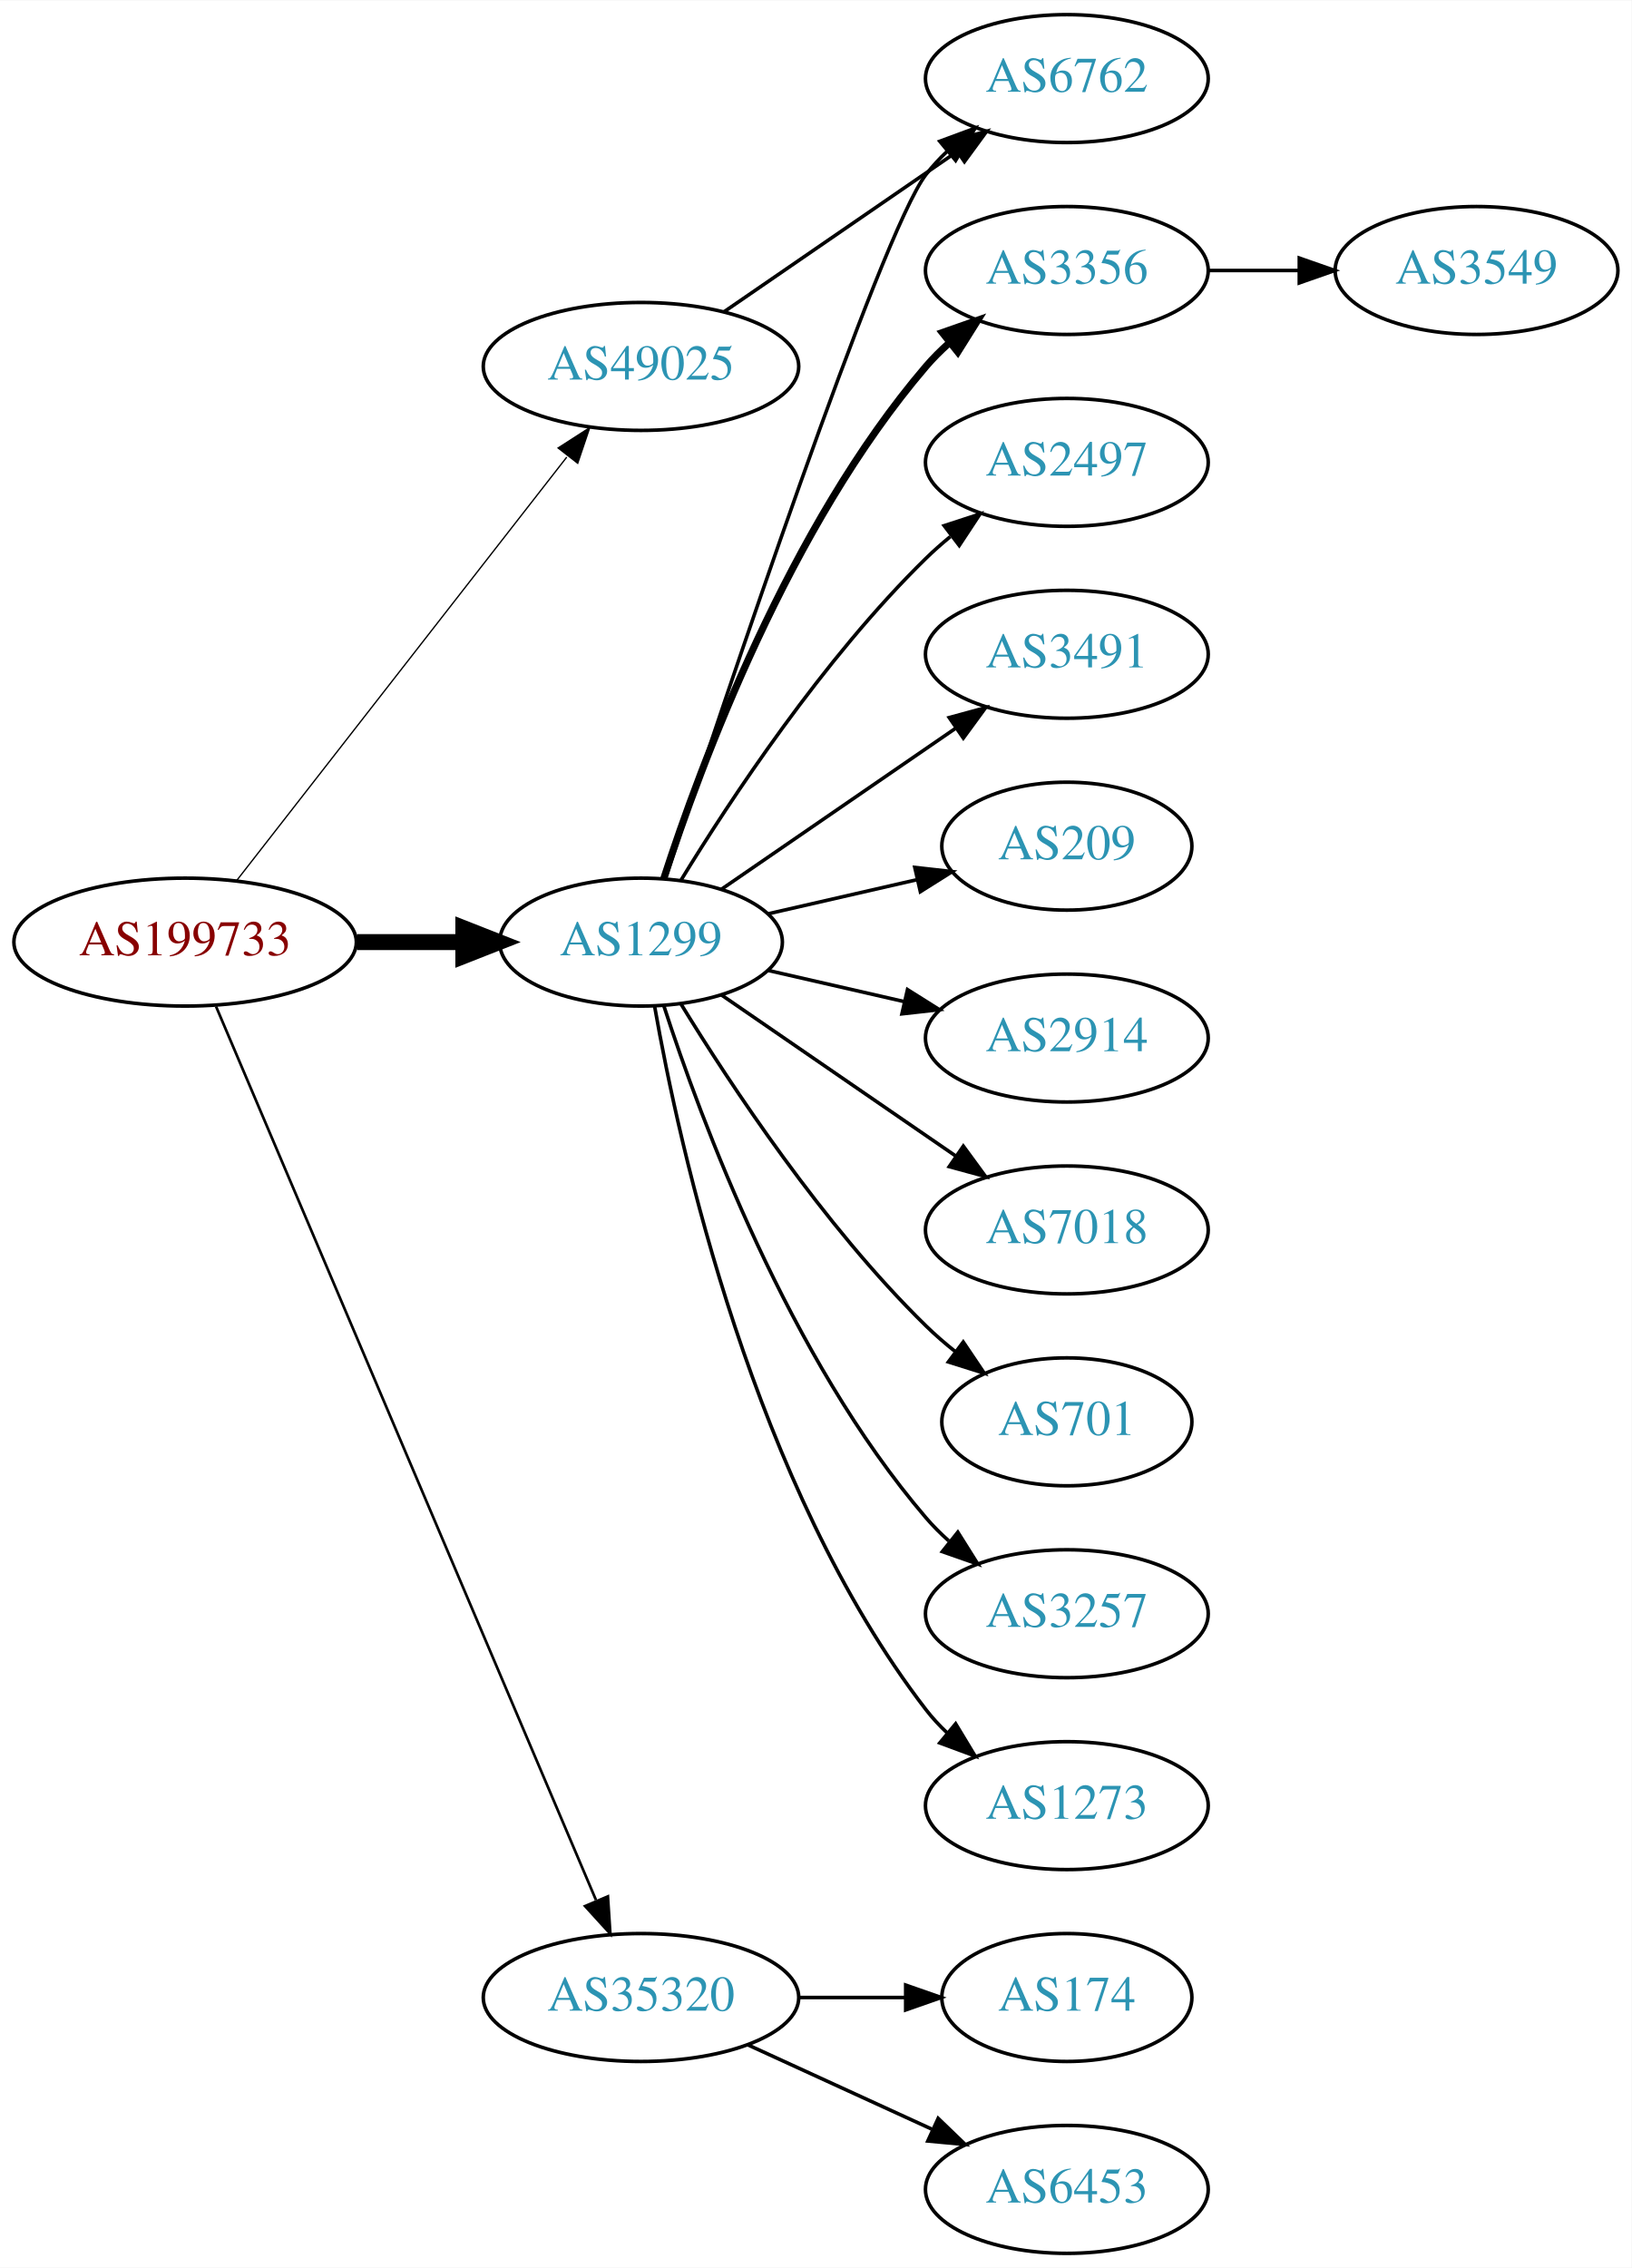
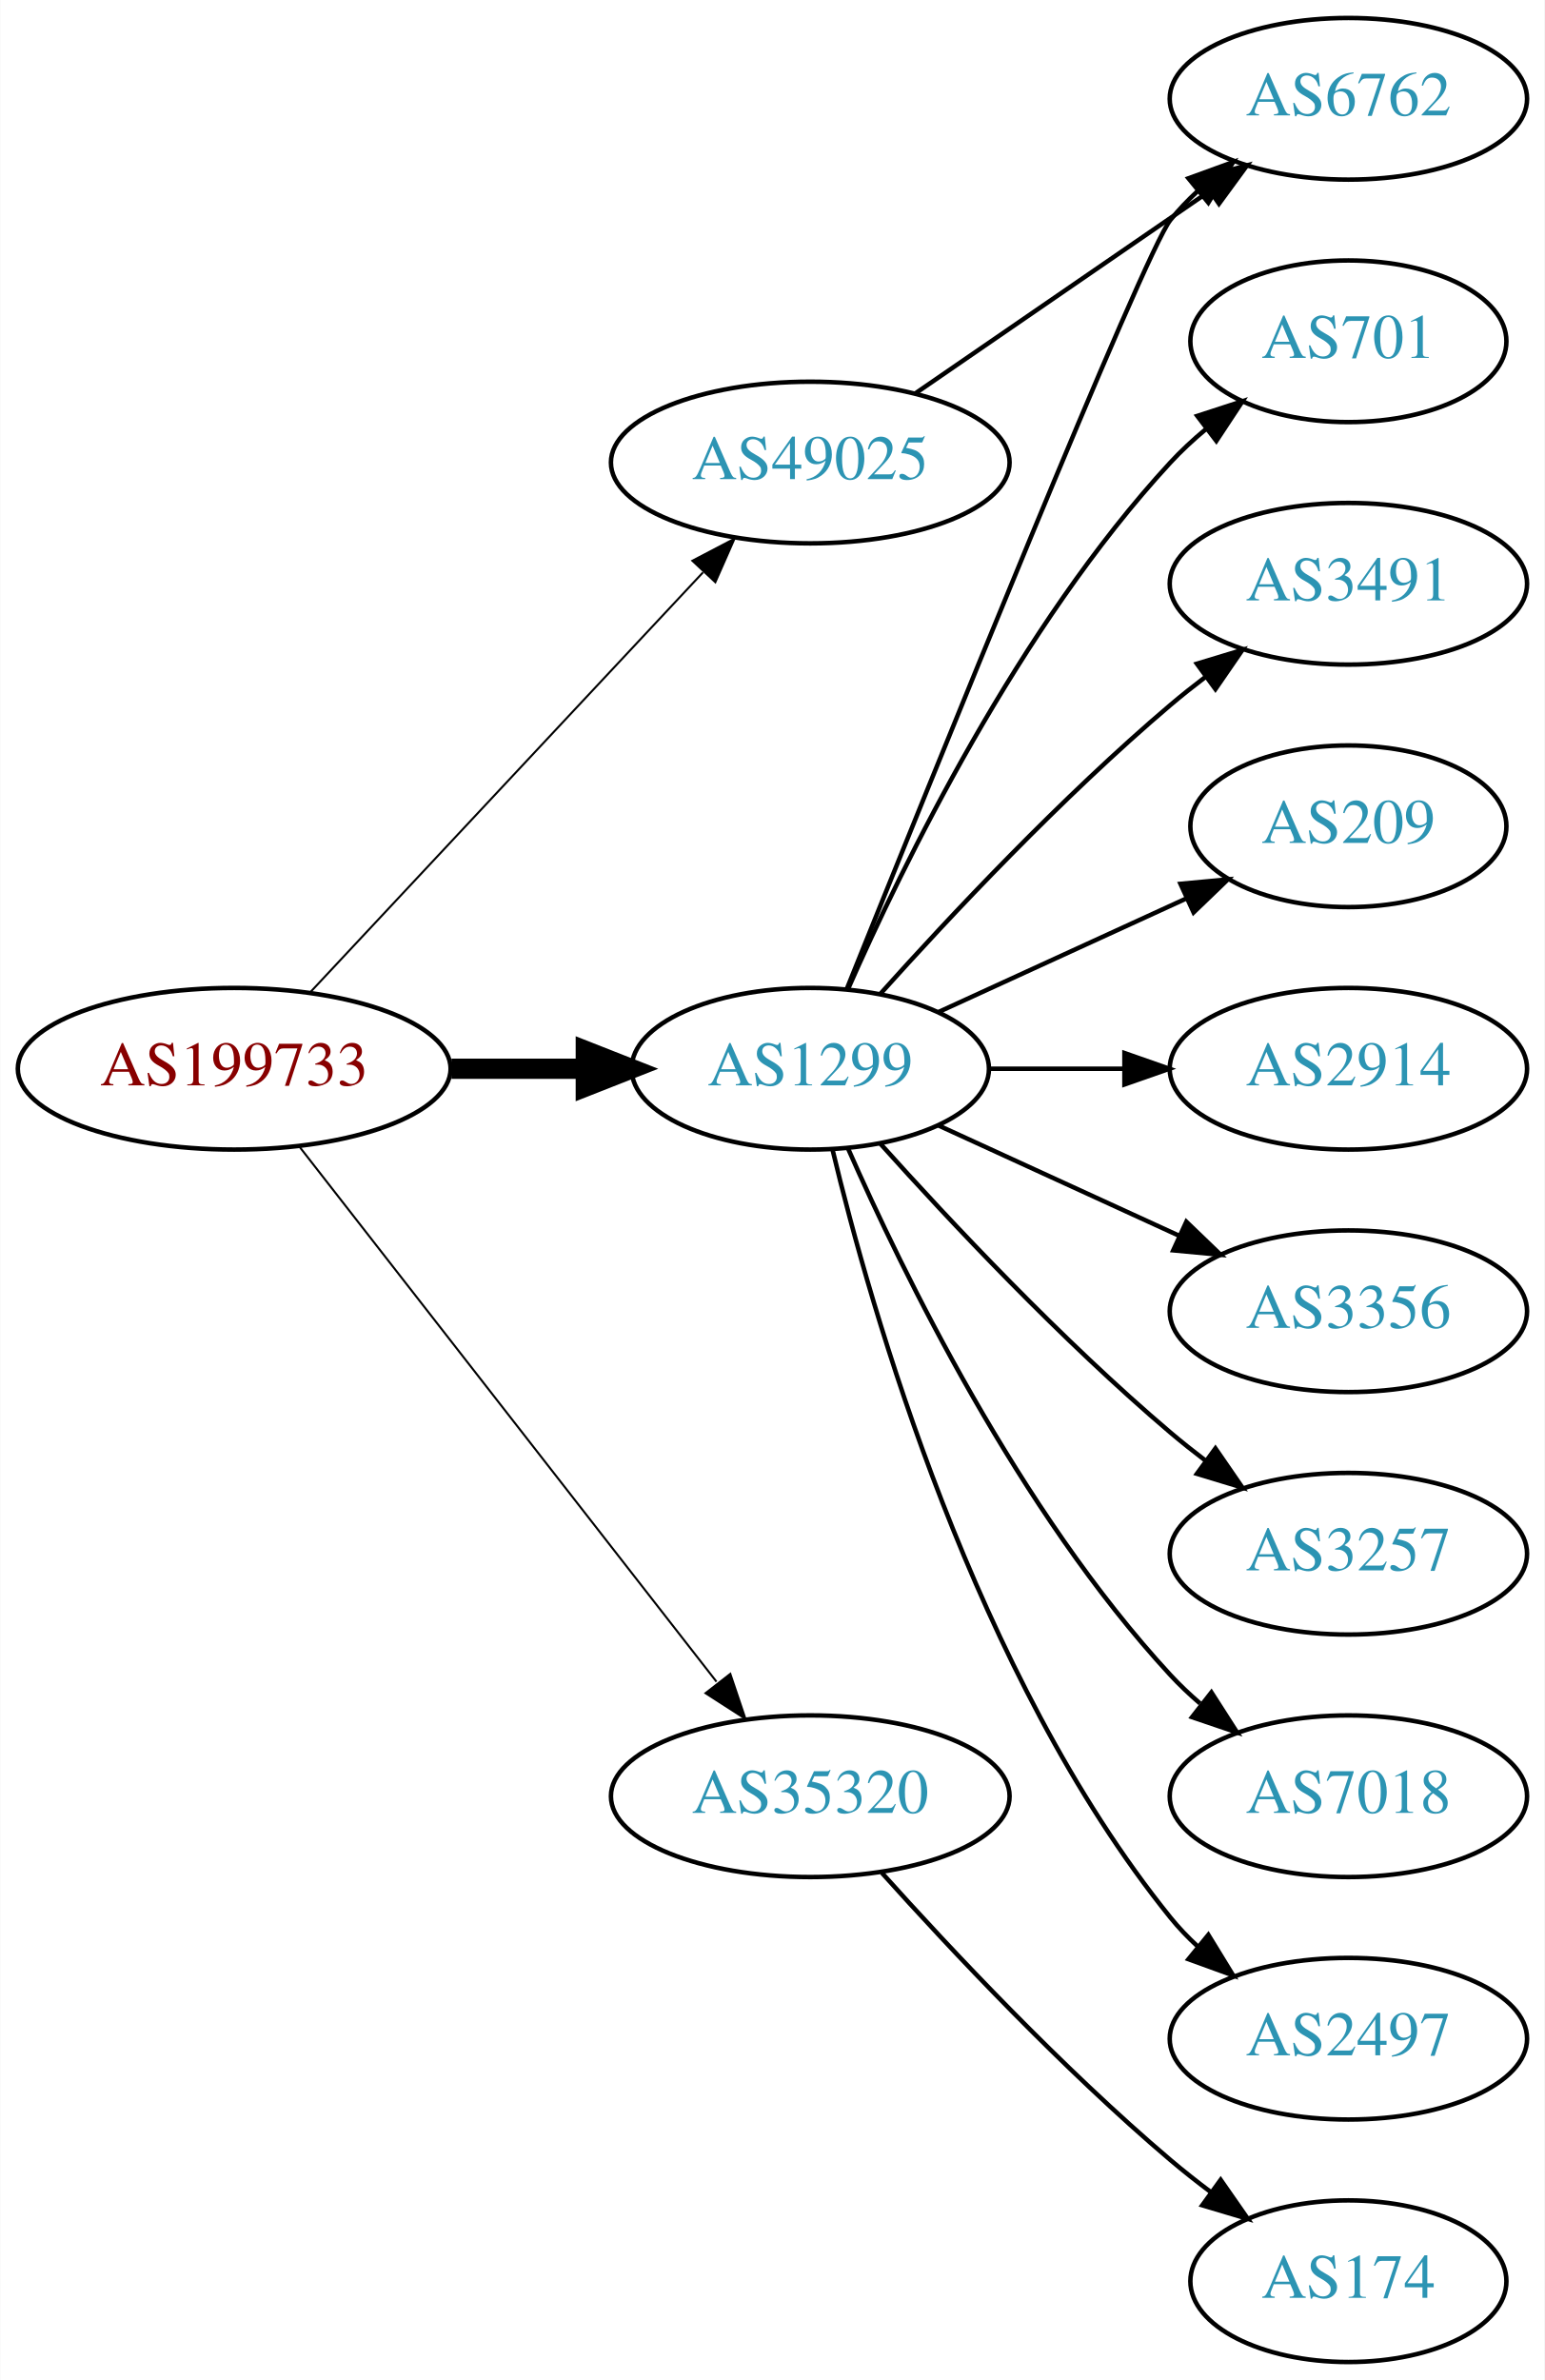
- <svg xmlns="http://www.w3.org/2000/svg" xmlns:xlink="http://www.w3.org/1999/xlink" width="459pt" height="638pt" viewBox="0.00 0.00 459.17 638.00">
-   <g id="graph0" class="graph" transform="scale(1 1) rotate(0) translate(4 634)">
-     <polygon fill="white" stroke="none" points="-4,4 -4,-634 455.17,-634 455.17,4 -4,4" />
+ <svg xmlns="http://www.w3.org/2000/svg" xmlns:xlink="http://www.w3.org/1999/xlink" width="344pt" height="530pt" viewBox="0.00 0.00 343.88 530.00">
+   <g id="graph0" class="graph" transform="scale(1 1) rotate(0) translate(4 526)">
+     <polygon fill="white" stroke="none" points="-4,4 -4,-526 339.877,-526 339.877,4 -4,4" />
    <g id="node1" class="node">
      <g id="a_node1">
        <a xlink:href="/asn/199733" xlink:title="AS199733 ~ Extrahost GmbH [AT]">
-           <ellipse fill="#ffffff" stroke="black" cx="48.096" cy="-369" rx="48.192" ry="18" />
-           <text text-anchor="middle" x="48.096" y="-365.3" font-family="Times,serif" font-size="14.00" fill="#880000">AS199733</text>
+           <ellipse fill="#ffffff" stroke="black" cx="48.096" cy="-288" rx="48.192" ry="18" />
+           <text text-anchor="middle" x="48.096" y="-284.3" font-family="Times,serif" font-size="14.00" fill="#880000">AS199733</text>
        </a>
      </g>
    </g>
    <g id="node2" class="node">
      <g id="a_node2">
        <a xlink:href="/asn/1299" xlink:title="AS1299 ~ Telia Carrier [EU]">
-           <ellipse fill="#ffffff" stroke="black" cx="176.388" cy="-369" rx="39.794" ry="18" />
-           <text text-anchor="middle" x="176.388" y="-365.3" font-family="Times,serif" font-size="14.00" fill="#2c94b3">AS1299</text>
+           <ellipse fill="#ffffff" stroke="black" cx="176.388" cy="-288" rx="39.794" ry="18" />
+           <text text-anchor="middle" x="176.388" y="-284.3" font-family="Times,serif" font-size="14.00" fill="#2c94b3">AS1299</text>
        </a>
      </g>
    </g>
    <g id="edge1" class="edge">
-       <path fill="none" stroke="black" stroke-width="4.5" d="M96.481,-369C106.248,-369 116.551,-369 126.373,-369" />
-       <polygon fill="black" stroke="black" stroke-width="4.5" points="126.393,-372.938 136.393,-369 126.393,-365.063 126.393,-372.938" />
+       <path fill="none" stroke="black" stroke-width="4.5" d="M96.481,-288C106.248,-288 116.551,-288 126.373,-288" />
+       <polygon fill="black" stroke="black" stroke-width="4.5" points="126.393,-291.938 136.393,-288 126.393,-284.063 126.393,-291.938" />
    </g>
    <g id="node3" class="node">
      <g id="a_node3">
        <a xlink:href="/asn/35320" xlink:title="AS35320 ~ Eurotranstelecom Ltd [UA]">
-           <ellipse fill="#ffffff" stroke="black" cx="176.388" cy="-72" rx="44.393" ry="18" />
-           <text text-anchor="middle" x="176.388" y="-68.3" font-family="Times,serif" font-size="14.00" fill="#2c94b3">AS35320</text>
+           <ellipse fill="#ffffff" stroke="black" cx="176.388" cy="-126" rx="44.393" ry="18" />
+           <text text-anchor="middle" x="176.388" y="-122.3" font-family="Times,serif" font-size="14.00" fill="#2c94b3">AS35320</text>
        </a>
      </g>
    </g>
    <g id="edge2" class="edge">
-       <path fill="none" stroke="black" stroke-width="0.75" d="M56.806,-350.868C78.17,-300.627 138.229,-159.385 163.716,-99.447" />
-       <polygon fill="black" stroke="black" stroke-width="0.75" points="167.086,-100.466 167.778,-89.894 160.644,-97.727 167.086,-100.466" />
+       <path fill="none" stroke="black" stroke-width="0.45" d="M62.611,-270.663C84.925,-242.04 129.574,-184.767 155.498,-151.514" />
+       <polygon fill="black" stroke="black" stroke-width="0.45" points="158.581,-153.251 161.969,-143.212 153.061,-148.947 158.581,-153.251" />
    </g>
    <g id="node4" class="node">
      <g id="a_node4">
        <a xlink:href="/asn/49025" xlink:title="AS49025 ~ PRO-ZETA a.s. [CZ]">
-           <ellipse fill="#ffffff" stroke="black" cx="176.388" cy="-531" rx="44.393" ry="18" />
-           <text text-anchor="middle" x="176.388" y="-527.3" font-family="Times,serif" font-size="14.00" fill="#2c94b3">AS49025</text>
+           <ellipse fill="#ffffff" stroke="black" cx="176.388" cy="-423" rx="44.393" ry="18" />
+           <text text-anchor="middle" x="176.388" y="-419.3" font-family="Times,serif" font-size="14.00" fill="#2c94b3">AS49025</text>
        </a>
      </g>
    </g>
    <g id="edge3" class="edge">
-       <path fill="none" stroke="black" stroke-width="0.375" d="M62.611,-386.337C84.925,-414.96 129.574,-472.233 155.498,-505.486" />
-       <polygon fill="black" stroke="black" stroke-width="0.375" points="153.061,-508.053 161.969,-513.788 158.581,-503.749 153.061,-508.053" />
+       <path fill="none" stroke="black" stroke-width="0.45" d="M65.091,-305.098C87.201,-328.733 127.23,-371.522 152.501,-398.536" />
+       <polygon fill="black" stroke="black" stroke-width="0.45" points="150.135,-401.129 159.522,-406.041 155.247,-396.347 150.135,-401.129" />
    </g>
    <g id="node5" class="node">
      <g id="a_node5">
-         <a xlink:href="/asn/3356" xlink:title="AS3356 ~ Level 3 Parent, LLC [US]">
-           <ellipse fill="#ffffff" stroke="black" cx="296.23" cy="-558" rx="39.794" ry="18" />
-           <text text-anchor="middle" x="296.23" y="-554.3" font-family="Times,serif" font-size="14.00" fill="#2c94b3">AS3356</text>
+         <a xlink:href="/asn/701" xlink:title="AS701 ~ UUNET [US]">
+           <ellipse fill="#ffffff" stroke="black" cx="296.23" cy="-450" rx="35.194" ry="18" />
+           <text text-anchor="middle" x="296.23" y="-446.3" font-family="Times,serif" font-size="14.00" fill="#2c94b3">AS701</text>
        </a>
      </g>
    </g>
    <g id="edge4" class="edge">
-       <path fill="none" stroke="black" stroke-width="2" d="M182.835,-386.991C193.149,-418.816 218.011,-485.927 256.584,-531 258.529,-533.274 260.708,-535.449 263.012,-537.507" />
-       <polygon fill="black" stroke="black" stroke-width="2" points="261.182,-540.524 271.181,-544.027 265.549,-535.053 261.182,-540.524" />
+       <path fill="none" stroke="black" d="M184.803,-305.761C196.872,-333.183 222.843,-386.473 256.584,-423 258.989,-425.604 261.687,-428.1 264.509,-430.449" />
+       <polygon fill="black" stroke="black" points="262.577,-433.378 272.653,-436.653 266.819,-427.809 262.577,-433.378" />
    </g>
    <g id="node6" class="node">
      <g id="a_node6">
        <a xlink:href="/asn/6762" xlink:title="AS6762 ~ TELECOM ITALIA SPARKLE S.p.A. [IT]">
-           <ellipse fill="#ffffff" stroke="black" cx="296.23" cy="-612" rx="39.794" ry="18" />
-           <text text-anchor="middle" x="296.23" y="-608.3" font-family="Times,serif" font-size="14.00" fill="#2c94b3">AS6762</text>
+           <ellipse fill="#ffffff" stroke="black" cx="296.23" cy="-504" rx="39.794" ry="18" />
+           <text text-anchor="middle" x="296.23" y="-500.3" font-family="Times,serif" font-size="14.00" fill="#2c94b3">AS6762</text>
        </a>
      </g>
    </g>
    <g id="edge5" class="edge">
-       <path fill="none" stroke="black" d="M183.243,-386.846C199.336,-435.599 243.881,-568.505 256.584,-585 258.363,-587.31 260.395,-589.5 262.575,-591.559" />
-       <polygon fill="black" stroke="black" points="260.471,-594.361 270.408,-598.036 264.932,-588.966 260.471,-594.361" />
+       <path fill="none" stroke="black" d="M184.479,-305.665C202.823,-351.26 250.817,-469.853 256.584,-477 258.415,-479.269 260.484,-481.43 262.691,-483.468" />
+       <polygon fill="black" stroke="black" points="260.614,-486.291 270.573,-489.906 265.042,-480.869 260.614,-486.291" />
    </g>
    <g id="node7" class="node">
      <g id="a_node7">
-         <a xlink:href="/asn/2497" xlink:title="AS2497 ~ Internet Initiative Japan Inc. [JP]">
-           <ellipse fill="#ffffff" stroke="black" cx="296.23" cy="-504" rx="39.794" ry="18" />
-           <text text-anchor="middle" x="296.23" y="-500.3" font-family="Times,serif" font-size="14.00" fill="#2c94b3">AS2497</text>
+         <a xlink:href="/asn/3491" xlink:title="AS3491 ~ PCCW Global, Inc. [US]">
+           <ellipse fill="#ffffff" stroke="black" cx="296.23" cy="-396" rx="39.794" ry="18" />
+           <text text-anchor="middle" x="296.23" y="-392.3" font-family="Times,serif" font-size="14.00" fill="#2c94b3">AS3491</text>
        </a>
      </g>
    </g>
    <g id="edge6" class="edge">
-       <path fill="none" stroke="black" d="M187.653,-386.44C201.462,-408.991 227.651,-448.722 256.584,-477 258.724,-479.092 261.041,-481.137 263.441,-483.106" />
-       <polygon fill="black" stroke="black" points="261.708,-486.185 271.782,-489.464 265.951,-480.618 261.708,-486.185" />
+       <path fill="none" stroke="black" d="M192.034,-304.725C207.334,-321.765 232.432,-348.523 256.584,-369 259.081,-371.117 261.741,-373.232 264.453,-375.293" />
+       <polygon fill="black" stroke="black" points="262.489,-378.194 272.629,-381.266 266.619,-372.541 262.489,-378.194" />
    </g>
    <g id="node8" class="node">
      <g id="a_node8">
-         <a xlink:href="/asn/3491" xlink:title="AS3491 ~ PCCW Global, Inc. [US]">
-           <ellipse fill="#ffffff" stroke="black" cx="296.23" cy="-450" rx="39.794" ry="18" />
-           <text text-anchor="middle" x="296.23" y="-446.3" font-family="Times,serif" font-size="14.00" fill="#2c94b3">AS3491</text>
+         <a xlink:href="/asn/209" xlink:title="AS209 ~ CenturyLink Communications, LLC [US]">
+           <ellipse fill="#ffffff" stroke="black" cx="296.23" cy="-342" rx="35.194" ry="18" />
+           <text text-anchor="middle" x="296.23" y="-338.3" font-family="Times,serif" font-size="14.00" fill="#2c94b3">AS209</text>
        </a>
      </g>
    </g>
    <g id="edge7" class="edge">
-       <path fill="none" stroke="black" d="M199.002,-383.857C217.49,-396.565 244.304,-414.995 264.934,-429.175" />
-       <polygon fill="black" stroke="black" points="263.13,-432.183 273.354,-434.963 267.096,-426.414 263.13,-432.183" />
+       <path fill="none" stroke="black" d="M205.016,-300.661C221.433,-308.183 242.414,-317.798 260.011,-325.861" />
+       <polygon fill="black" stroke="black" points="258.839,-329.174 269.388,-330.158 261.755,-322.811 258.839,-329.174" />
    </g>
    <g id="node9" class="node">
      <g id="a_node9">
-         <a xlink:href="/asn/209" xlink:title="AS209 ~ CenturyLink Communications, LLC [US]">
-           <ellipse fill="#ffffff" stroke="black" cx="296.23" cy="-396" rx="35.194" ry="18" />
-           <text text-anchor="middle" x="296.23" y="-392.3" font-family="Times,serif" font-size="14.00" fill="#2c94b3">AS209</text>
+         <a xlink:href="/asn/2914" xlink:title="AS2914 ~ NTT America, Inc. [US]">
+           <ellipse fill="#ffffff" stroke="black" cx="296.23" cy="-288" rx="39.794" ry="18" />
+           <text text-anchor="middle" x="296.23" y="-284.3" font-family="Times,serif" font-size="14.00" fill="#2c94b3">AS2914</text>
        </a>
      </g>
    </g>
    <g id="edge8" class="edge">
-       <path fill="none" stroke="black" d="M212.107,-376.955C225.199,-379.955 240.222,-383.396 253.862,-386.522" />
-       <polygon fill="black" stroke="black" points="253.44,-390.016 263.97,-388.838 255.004,-383.193 253.44,-390.016" />
+       <path fill="none" stroke="black" d="M216.3,-288C225.854,-288 236.203,-288 246.166,-288" />
+       <polygon fill="black" stroke="black" points="246.358,-291.5 256.358,-288 246.358,-284.5 246.358,-291.5" />
    </g>
    <g id="node10" class="node">
      <g id="a_node10">
-         <a xlink:href="/asn/2914" xlink:title="AS2914 ~ NTT America, Inc. [US]">
-           <ellipse fill="#ffffff" stroke="black" cx="296.23" cy="-342" rx="39.794" ry="18" />
-           <text text-anchor="middle" x="296.23" y="-338.3" font-family="Times,serif" font-size="14.00" fill="#2c94b3">AS2914</text>
+         <a xlink:href="/asn/3356" xlink:title="AS3356 ~ Level 3 Parent, LLC [US]">
+           <ellipse fill="#ffffff" stroke="black" cx="296.23" cy="-234" rx="39.794" ry="18" />
+           <text text-anchor="middle" x="296.23" y="-230.3" font-family="Times,serif" font-size="14.00" fill="#2c94b3">AS3356</text>
        </a>
      </g>
    </g>
    <g id="edge9" class="edge">
-       <path fill="none" stroke="black" d="M212.107,-361.045C224.107,-358.296 237.728,-355.175 250.42,-352.267" />
-       <polygon fill="black" stroke="black" points="251.386,-355.636 260.352,-349.991 249.823,-348.813 251.386,-355.636" />
+       <path fill="none" stroke="black" d="M205.016,-275.339C220.973,-268.027 241.244,-258.739 258.527,-250.819" />
+       <polygon fill="black" stroke="black" points="260.141,-253.929 267.774,-246.581 257.225,-247.565 260.141,-253.929" />
    </g>
    <g id="node11" class="node">
      <g id="a_node11">
-         <a xlink:href="/asn/7018" xlink:title="AS7018 ~ AT&amp;T Services, Inc. [US]">
-           <ellipse fill="#ffffff" stroke="black" cx="296.23" cy="-288" rx="39.794" ry="18" />
-           <text text-anchor="middle" x="296.23" y="-284.3" font-family="Times,serif" font-size="14.00" fill="#2c94b3">AS7018</text>
-         </a>
-       </g>
-     </g>
-     <g id="edge10" class="edge">
-       <path fill="none" stroke="black" d="M199.002,-354.143C217.49,-341.435 244.304,-323.005 264.934,-308.825" />
-       <polygon fill="black" stroke="black" points="267.096,-311.586 273.354,-303.037 263.13,-305.817 267.096,-311.586" />
-     </g>
-     <g id="node12" class="node">
-       <g id="a_node12">
-         <a xlink:href="/asn/701" xlink:title="AS701 ~ UUNET [US]">
-           <ellipse fill="#ffffff" stroke="black" cx="296.23" cy="-234" rx="35.194" ry="18" />
-           <text text-anchor="middle" x="296.23" y="-230.3" font-family="Times,serif" font-size="14.00" fill="#2c94b3">AS701</text>
-         </a>
-       </g>
-     </g>
-     <g id="edge11" class="edge">
-       <path fill="none" stroke="black" d="M187.653,-351.56C201.462,-329.009 227.651,-289.278 256.584,-261 259.119,-258.522 261.903,-256.11 264.778,-253.812" />
-       <polygon fill="black" stroke="black" points="267.074,-256.465 272.994,-247.679 262.887,-250.856 267.074,-256.465" />
-     </g>
-     <g id="node13" class="node">
-       <g id="a_node13">
        <a xlink:href="/asn/3257" xlink:title="AS3257 ~ GTT [DE]">
          <ellipse fill="#ffffff" stroke="black" cx="296.23" cy="-180" rx="39.794" ry="18" />
          <text text-anchor="middle" x="296.23" y="-176.3" font-family="Times,serif" font-size="14.00" fill="#2c94b3">AS3257</text>
        </a>
      </g>
    </g>
+     <g id="edge10" class="edge">
+       <path fill="none" stroke="black" d="M192.034,-271.275C207.334,-254.235 232.432,-227.477 256.584,-207 259.081,-204.883 261.741,-202.768 264.453,-200.707" />
+       <polygon fill="black" stroke="black" points="266.619,-203.459 272.629,-194.734 262.489,-197.806 266.619,-203.459" />
+     </g>
+     <g id="node12" class="node">
+       <g id="a_node12">
+         <a xlink:href="/asn/7018" xlink:title="AS7018 ~ AT&amp;T Services, Inc. [US]">
+           <ellipse fill="#ffffff" stroke="black" cx="296.23" cy="-126" rx="39.794" ry="18" />
+           <text text-anchor="middle" x="296.23" y="-122.3" font-family="Times,serif" font-size="14.00" fill="#2c94b3">AS7018</text>
+         </a>
+       </g>
+     </g>
+     <g id="edge11" class="edge">
+       <path fill="none" stroke="black" d="M184.803,-270.239C196.872,-242.817 222.843,-189.527 256.584,-153 258.614,-150.802 260.853,-148.681 263.199,-146.66" />
+       <polygon fill="black" stroke="black" points="265.726,-149.126 271.443,-140.206 261.411,-143.614 265.726,-149.126" />
+     </g>
+     <g id="node13" class="node">
+       <g id="a_node13">
+         <a xlink:href="/asn/2497" xlink:title="AS2497 ~ Internet Initiative Japan Inc. [JP]">
+           <ellipse fill="#ffffff" stroke="black" cx="296.23" cy="-72" rx="39.794" ry="18" />
+           <text text-anchor="middle" x="296.23" y="-68.3" font-family="Times,serif" font-size="14.00" fill="#2c94b3">AS2497</text>
+         </a>
+       </g>
+     </g>
    <g id="edge12" class="edge">
-       <path fill="none" stroke="black" d="M182.835,-351.009C193.149,-319.184 218.011,-252.073 256.584,-207 258.529,-204.726 260.708,-202.551 263.012,-200.493" />
-       <polygon fill="black" stroke="black" points="265.549,-202.947 271.181,-193.973 261.182,-197.476 265.549,-202.947" />
+       <path fill="none" stroke="black" d="M181.314,-270.118C189.873,-234.391 213.021,-152.992 256.584,-99 258.415,-96.731 260.484,-94.57 262.691,-92.532" />
+       <polygon fill="black" stroke="black" points="265.042,-95.131 270.573,-86.094 260.614,-89.709 265.042,-95.131" />
    </g>
    <g id="node14" class="node">
      <g id="a_node14">
-         <a xlink:href="/asn/1273" xlink:title="AS1273 ~ Vodafone Group PLC [EU]">
-           <ellipse fill="#ffffff" stroke="black" cx="296.23" cy="-126" rx="39.794" ry="18" />
-           <text text-anchor="middle" x="296.23" y="-122.3" font-family="Times,serif" font-size="14.00" fill="#2c94b3">AS1273</text>
+         <a xlink:href="/asn/174" xlink:title="AS174 ~ Cogent Communications [US]">
+           <ellipse fill="#ffffff" stroke="black" cx="296.23" cy="-18" rx="35.194" ry="18" />
+           <text text-anchor="middle" x="296.23" y="-14.3" font-family="Times,serif" font-size="14.00" fill="#2c94b3">AS174</text>
        </a>
      </g>
    </g>
    <g id="edge13" class="edge">
-       <path fill="none" stroke="black" d="M180.205,-351.01C187.133,-311.565 208.09,-215.975 256.584,-153 258.363,-150.69 260.395,-148.5 262.575,-146.441" />
-       <polygon fill="black" stroke="black" points="264.932,-149.034 270.408,-139.964 260.471,-143.639 264.932,-149.034" />
-     </g>
-     <g id="node16" class="node">
-       <g id="a_node16">
-         <a xlink:href="/asn/174" xlink:title="AS174 ~ Cogent Communications [US]">
-           <ellipse fill="#ffffff" stroke="black" cx="296.23" cy="-72" rx="35.194" ry="18" />
-           <text text-anchor="middle" x="296.23" y="-68.3" font-family="Times,serif" font-size="14.00" fill="#2c94b3">AS174</text>
-         </a>
-       </g>
-     </g>
-     <g id="edge15" class="edge">
-       <path fill="none" stroke="black" d="M220.599,-72C230.447,-72 240.926,-72 250.823,-72" />
-       <polygon fill="black" stroke="black" points="250.875,-75.5 260.875,-72 250.875,-68.5 250.875,-75.5" />
-     </g>
-     <g id="node17" class="node">
-       <g id="a_node17">
-         <a xlink:href="/asn/6453" xlink:title="AS6453 ~ TATA COMMUNICATIONS (AMERICA) INC [US]">
-           <ellipse fill="#ffffff" stroke="black" cx="296.23" cy="-18" rx="39.794" ry="18" />
-           <text text-anchor="middle" x="296.23" y="-14.3" font-family="Times,serif" font-size="14.00" fill="#2c94b3">AS6453</text>
-         </a>
-       </g>
-     </g>
-     <g id="edge16" class="edge">
-       <path fill="none" stroke="black" d="M206.517,-58.652C222.128,-51.498 241.526,-42.609 258.198,-34.969" />
-       <polygon fill="black" stroke="black" points="260.017,-37.986 267.65,-30.638 257.101,-31.622 260.017,-37.986" />
-     </g>
-     <g id="edge17" class="edge">
-       <path fill="none" stroke="black" d="M199.83,-546.426C218.412,-559.198 244.972,-577.455 265.352,-591.463" />
-       <polygon fill="black" stroke="black" points="263.443,-594.398 273.666,-597.178 267.408,-588.629 263.443,-594.398" />
-     </g>
-     <g id="node15" class="node">
-       <g id="a_node15">
-         <a xlink:href="/asn/3549" xlink:title="AS3549 ~ Level 3 Parent, LLC [US]">
-           <ellipse fill="#ffffff" stroke="black" cx="411.523" cy="-558" rx="39.794" ry="18" />
-           <text text-anchor="middle" x="411.523" y="-554.3" font-family="Times,serif" font-size="14.00" fill="#2c94b3">AS3549</text>
-         </a>
-       </g>
+       <path fill="none" stroke="black" d="M192.32,-108.956C207.646,-91.903 232.582,-65.35 256.584,-45 259.436,-42.582 262.501,-40.167 265.612,-37.831" />
+       <polygon fill="black" stroke="black" points="267.785,-40.578 273.84,-31.884 263.685,-34.905 267.785,-40.578" />
    </g>
    <g id="edge14" class="edge">
-       <path fill="none" stroke="black" d="M335.902,-558C344.105,-558 352.869,-558 361.401,-558" />
-       <polygon fill="black" stroke="black" points="361.641,-561.5 371.641,-558 361.641,-554.5 361.641,-561.5" />
+       <path fill="none" stroke="black" d="M199.83,-438.426C218.412,-451.198 244.972,-469.455 265.352,-483.463" />
+       <polygon fill="black" stroke="black" points="263.443,-486.398 273.666,-489.178 267.408,-480.629 263.443,-486.398" />
    </g>
  </g>
</svg>
